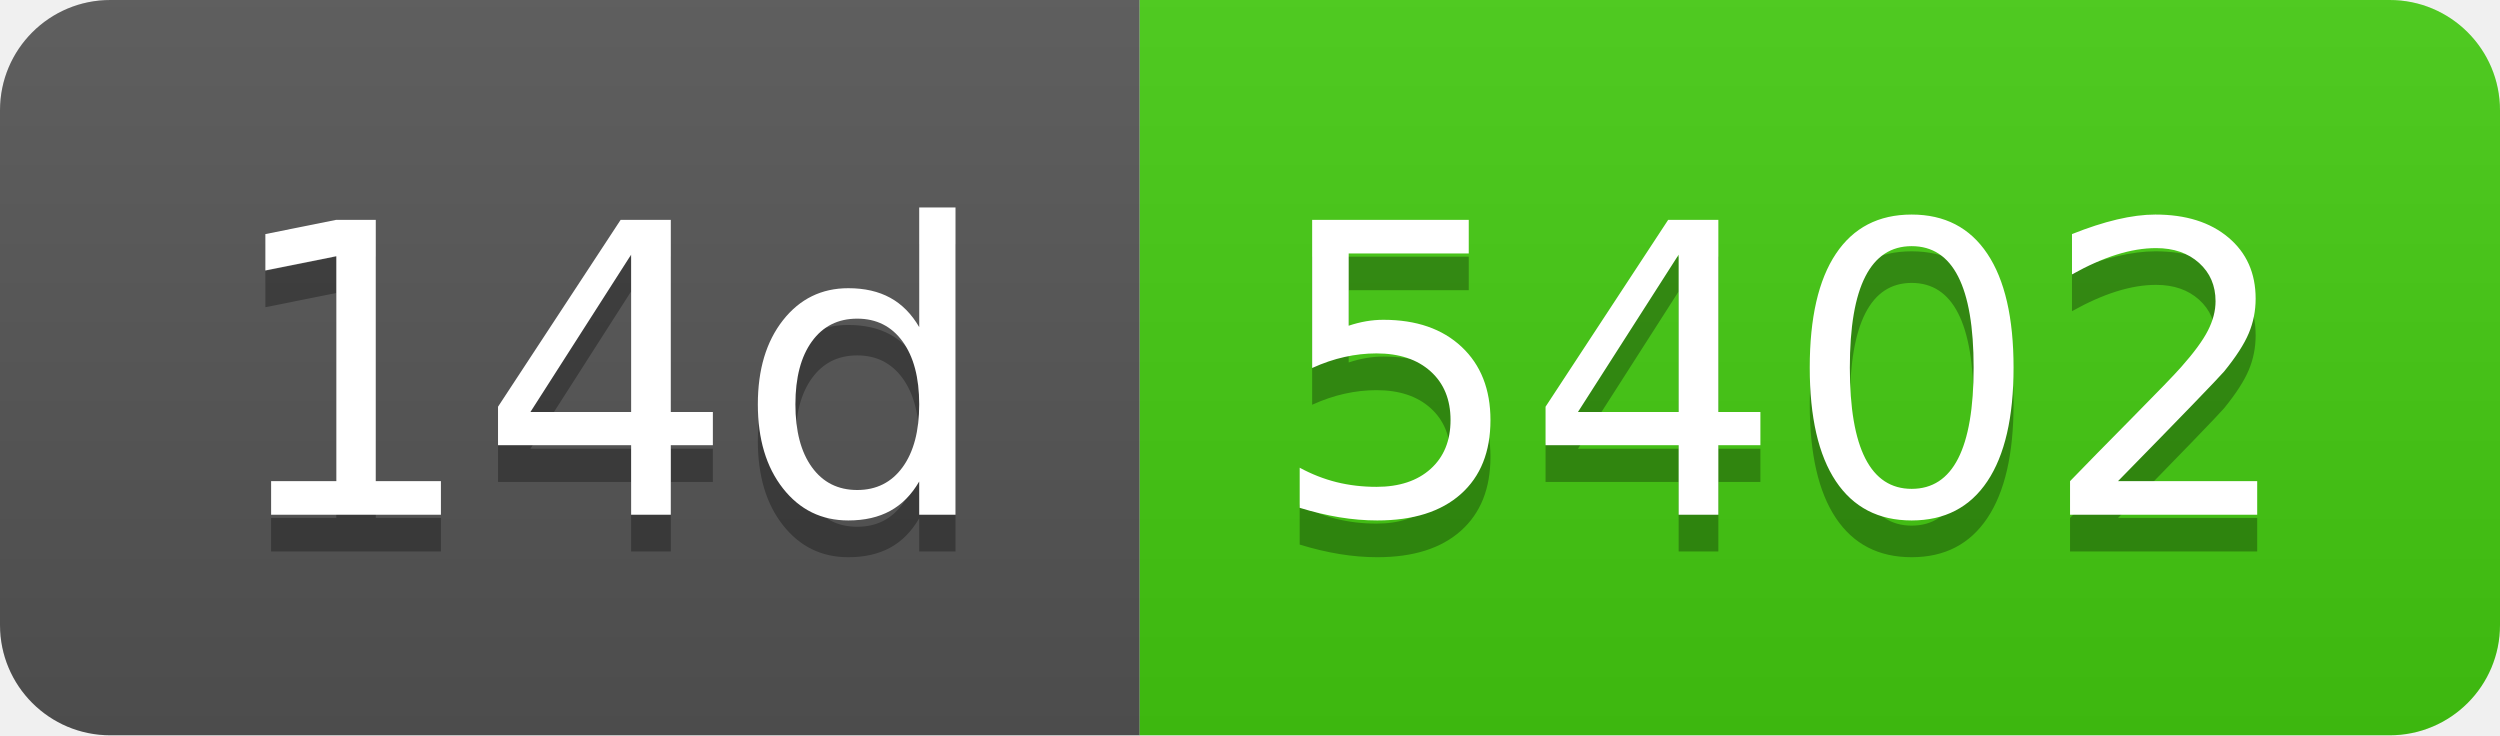
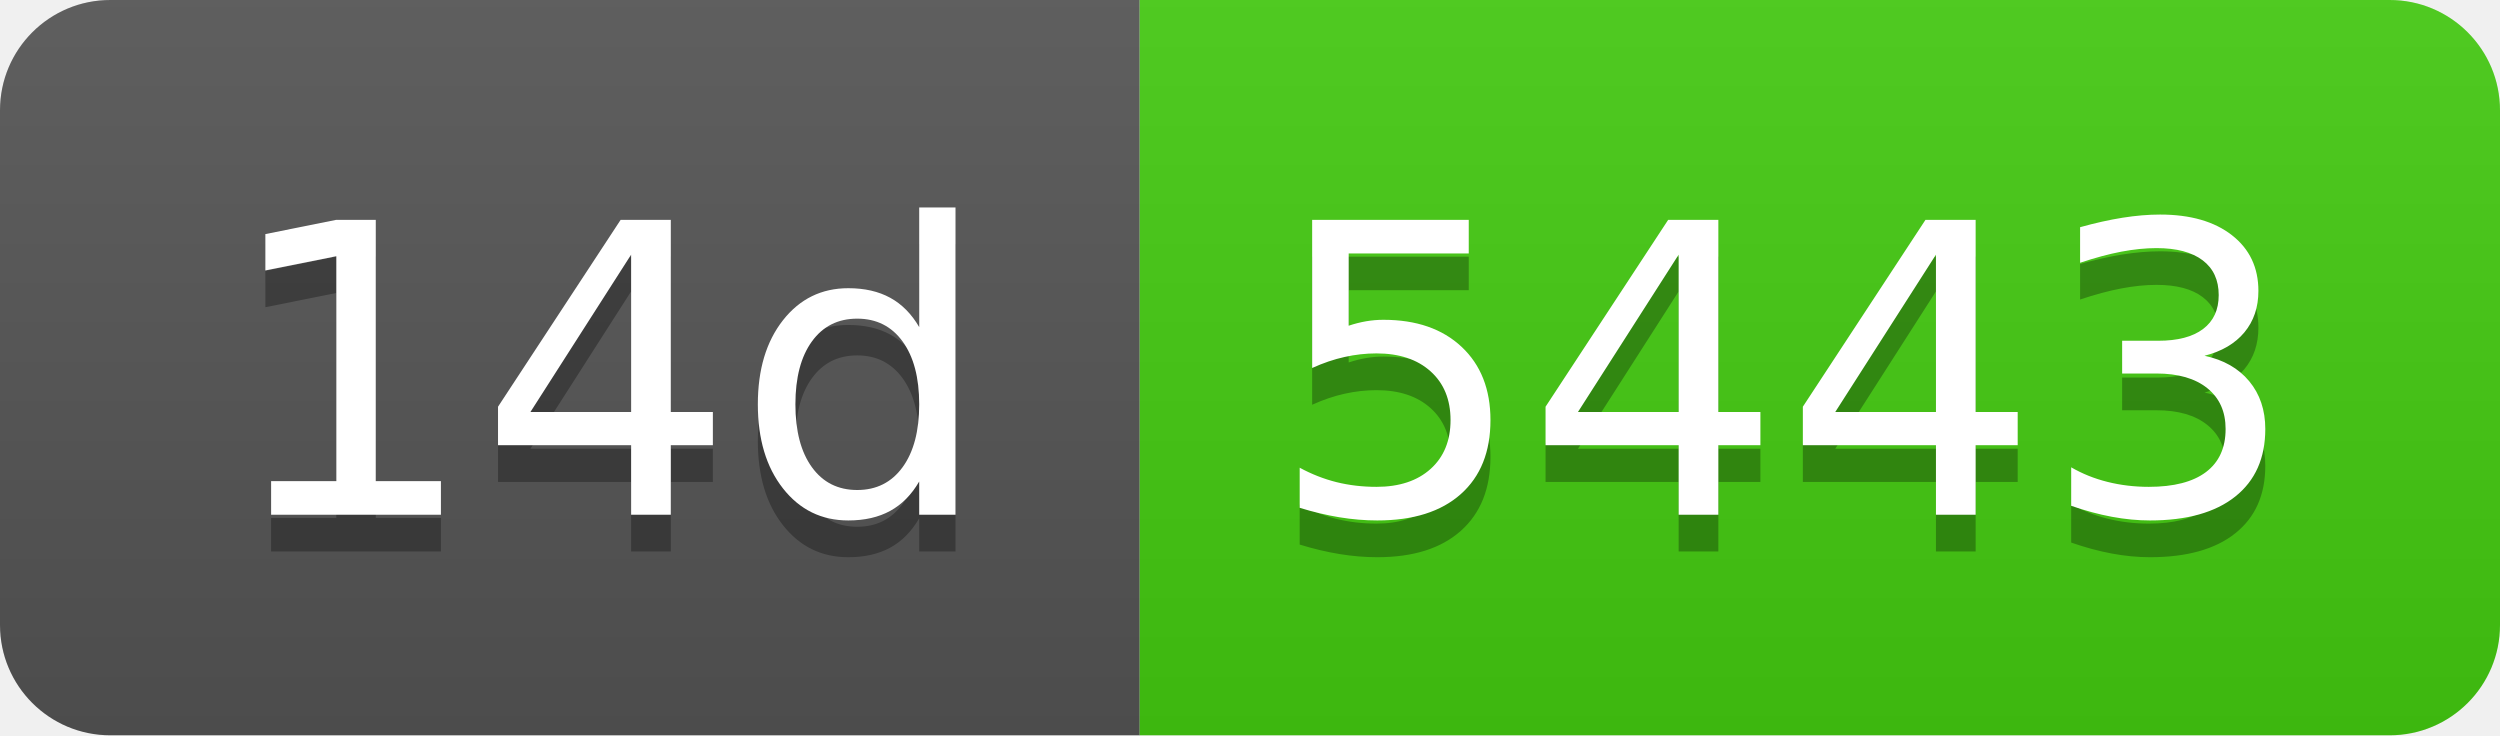
- <svg xmlns="http://www.w3.org/2000/svg" width="68" height="20" role="img" aria-label="14d: 5402">
+ <svg xmlns="http://www.w3.org/2000/svg" width="68" height="20" role="img" aria-label="14d: 5443">
  <linearGradient id="s" x2="0" y2="100%">
    <stop offset="0" stop-color="#bbb" stop-opacity=".1" />
    <stop offset="1" stop-opacity=".1" />
  </linearGradient>
  <clipPath id="r">
    <rect width="68" height="20" rx="3" fill="#fff" />
  </clipPath>
  <g clip-path="url(#r)">
    <rect width="31" height="20" fill="#555" />
    <rect x="31" width="37" height="20" fill="#4c1" />
    <rect width="68" height="20" fill="url(#s)" />
  </g>
  <g fill="#fff" text-anchor="middle" font-family="Verdana,Geneva,DejaVu Sans,sans-serif" text-rendering="geometricPrecision" font-size="110">
    <text aria-hidden="true" x="165" y="150" fill="#010101" fill-opacity=".3" transform="scale(.1)" textLength="210">14d</text>
    <text x="165" y="140" transform="scale(.1)" fill="#fff" textLength="210">14d</text>
-     <text aria-hidden="true" x="485" y="150" fill="#010101" fill-opacity=".3" transform="scale(.1)" textLength="270">5402</text>
-     <text x="485" y="140" transform="scale(.1)" fill="#fff" textLength="270">5402</text>
+     <text aria-hidden="true" x="485" y="150" fill="#010101" fill-opacity=".3" transform="scale(.1)" textLength="270">5443</text>
+     <text x="485" y="140" transform="scale(.1)" fill="#fff" textLength="270">5443</text>
  </g>
</svg>
